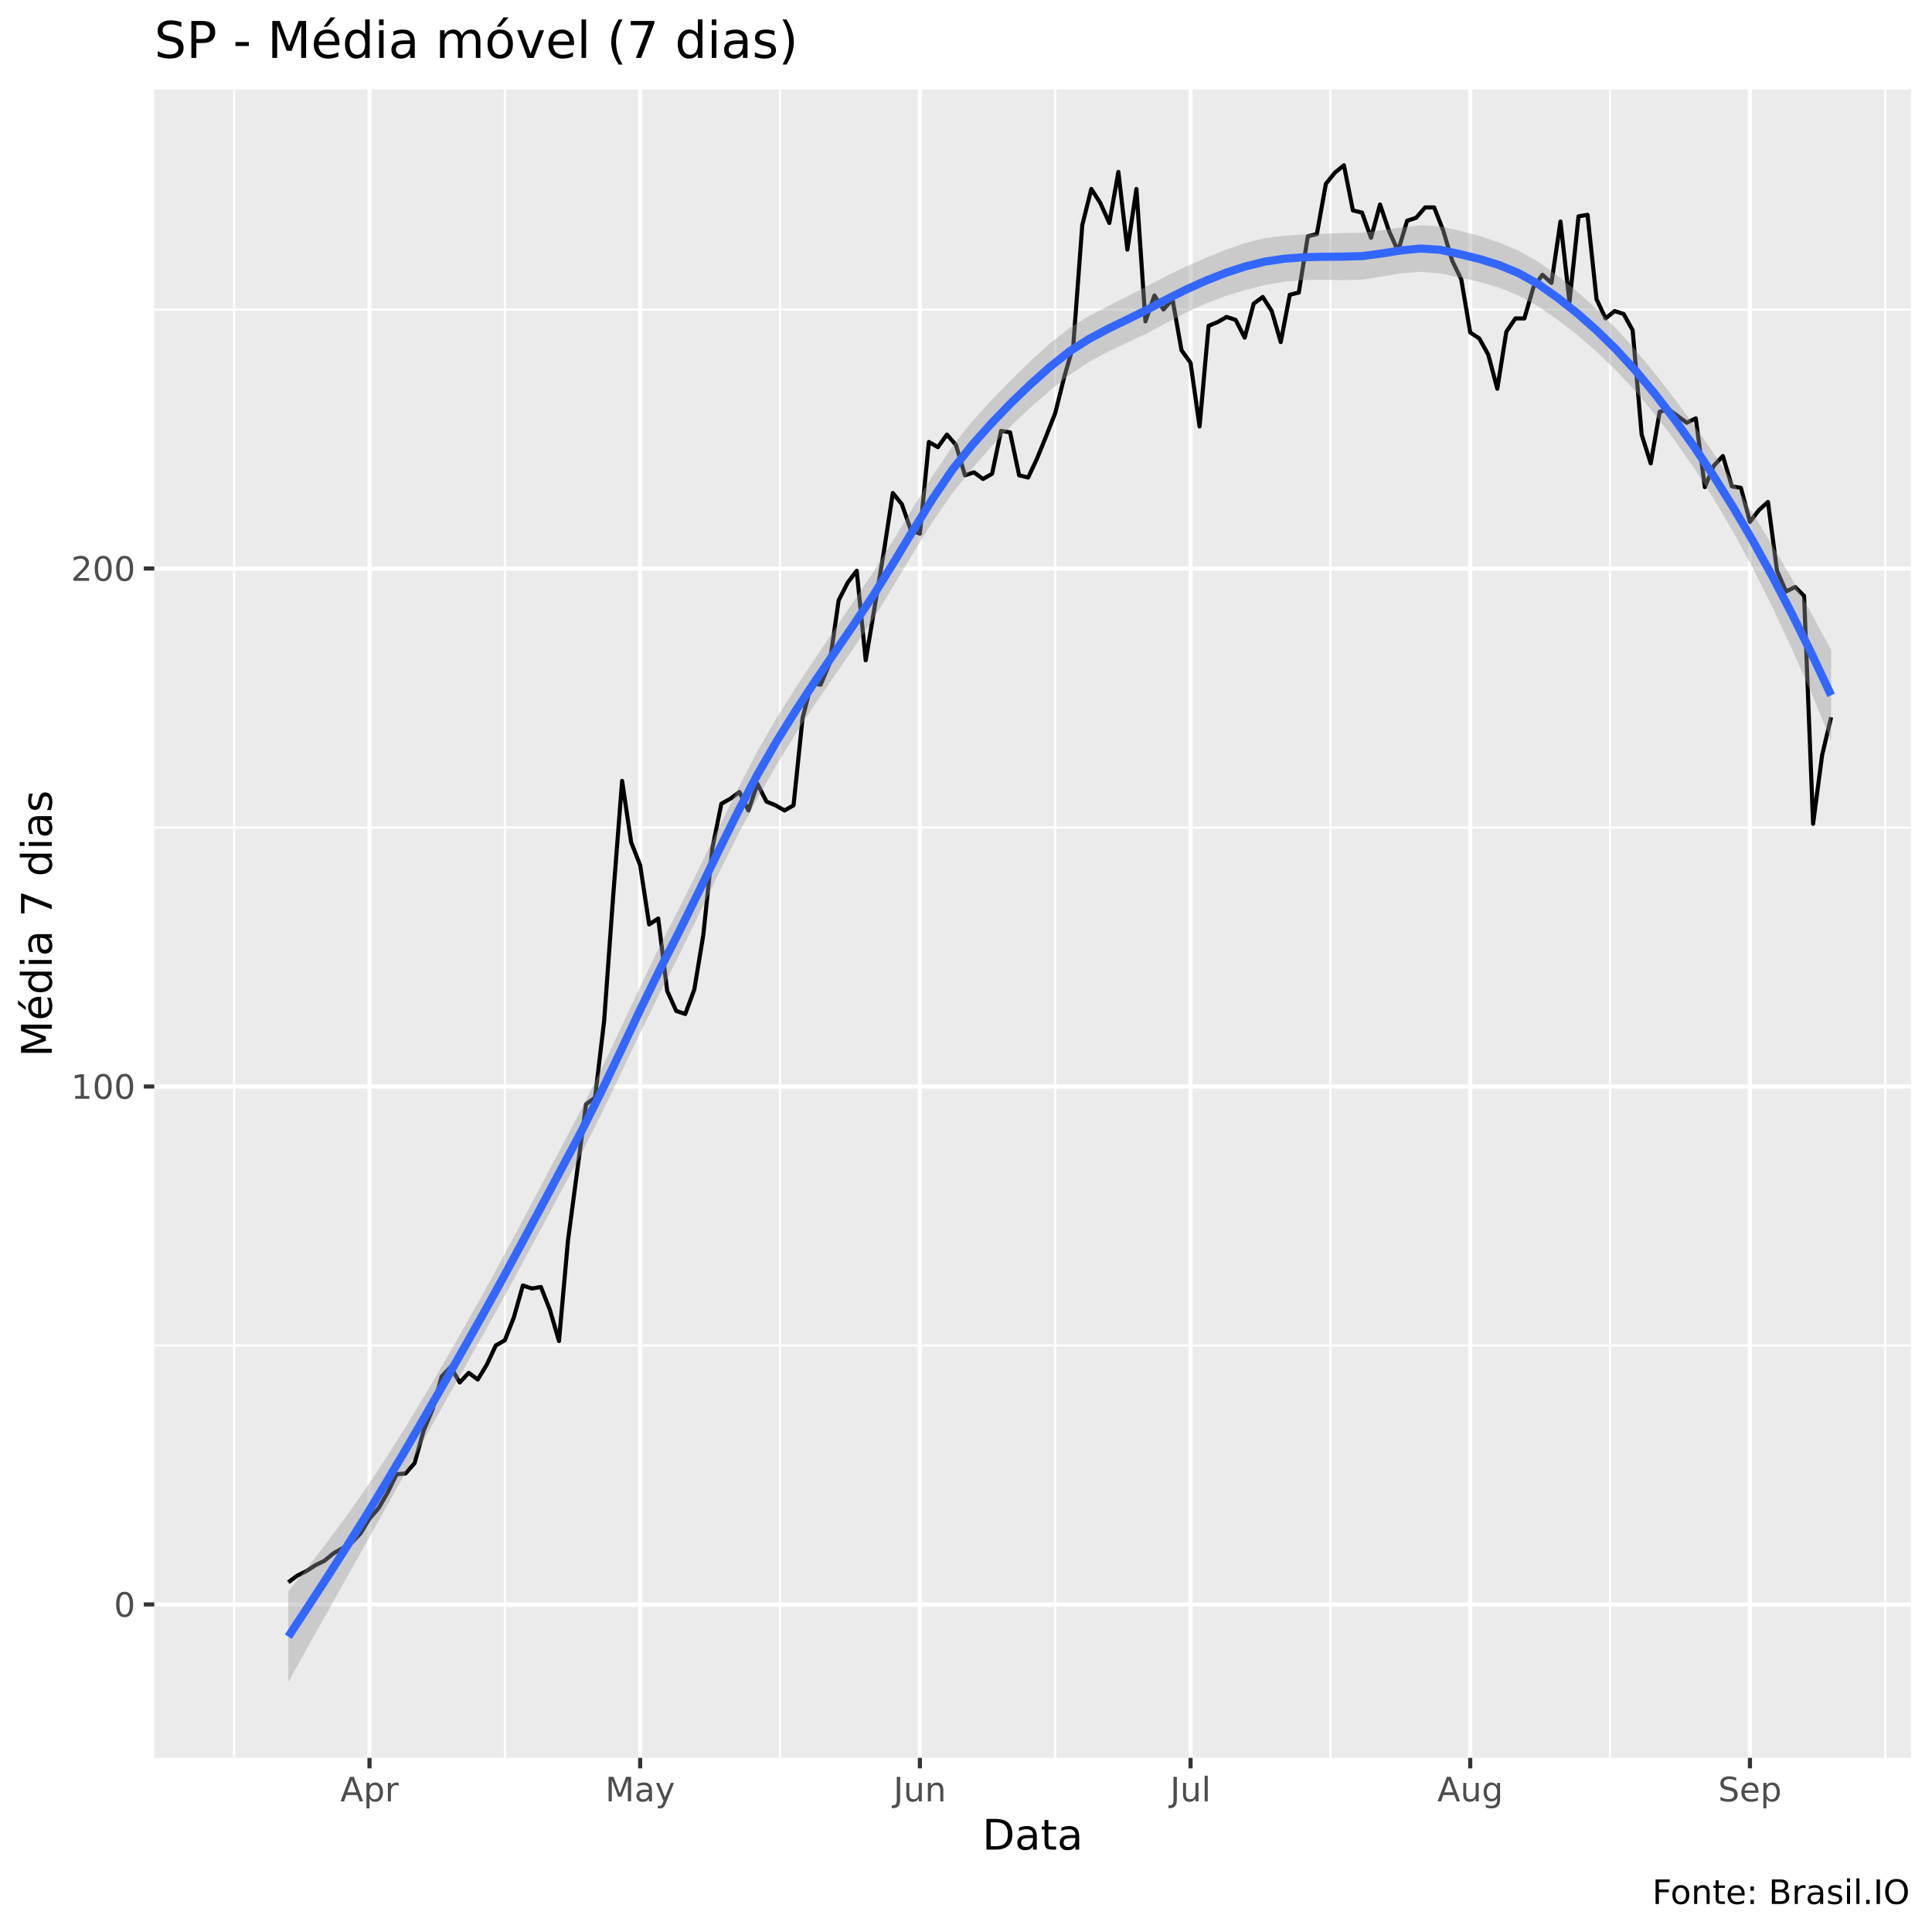
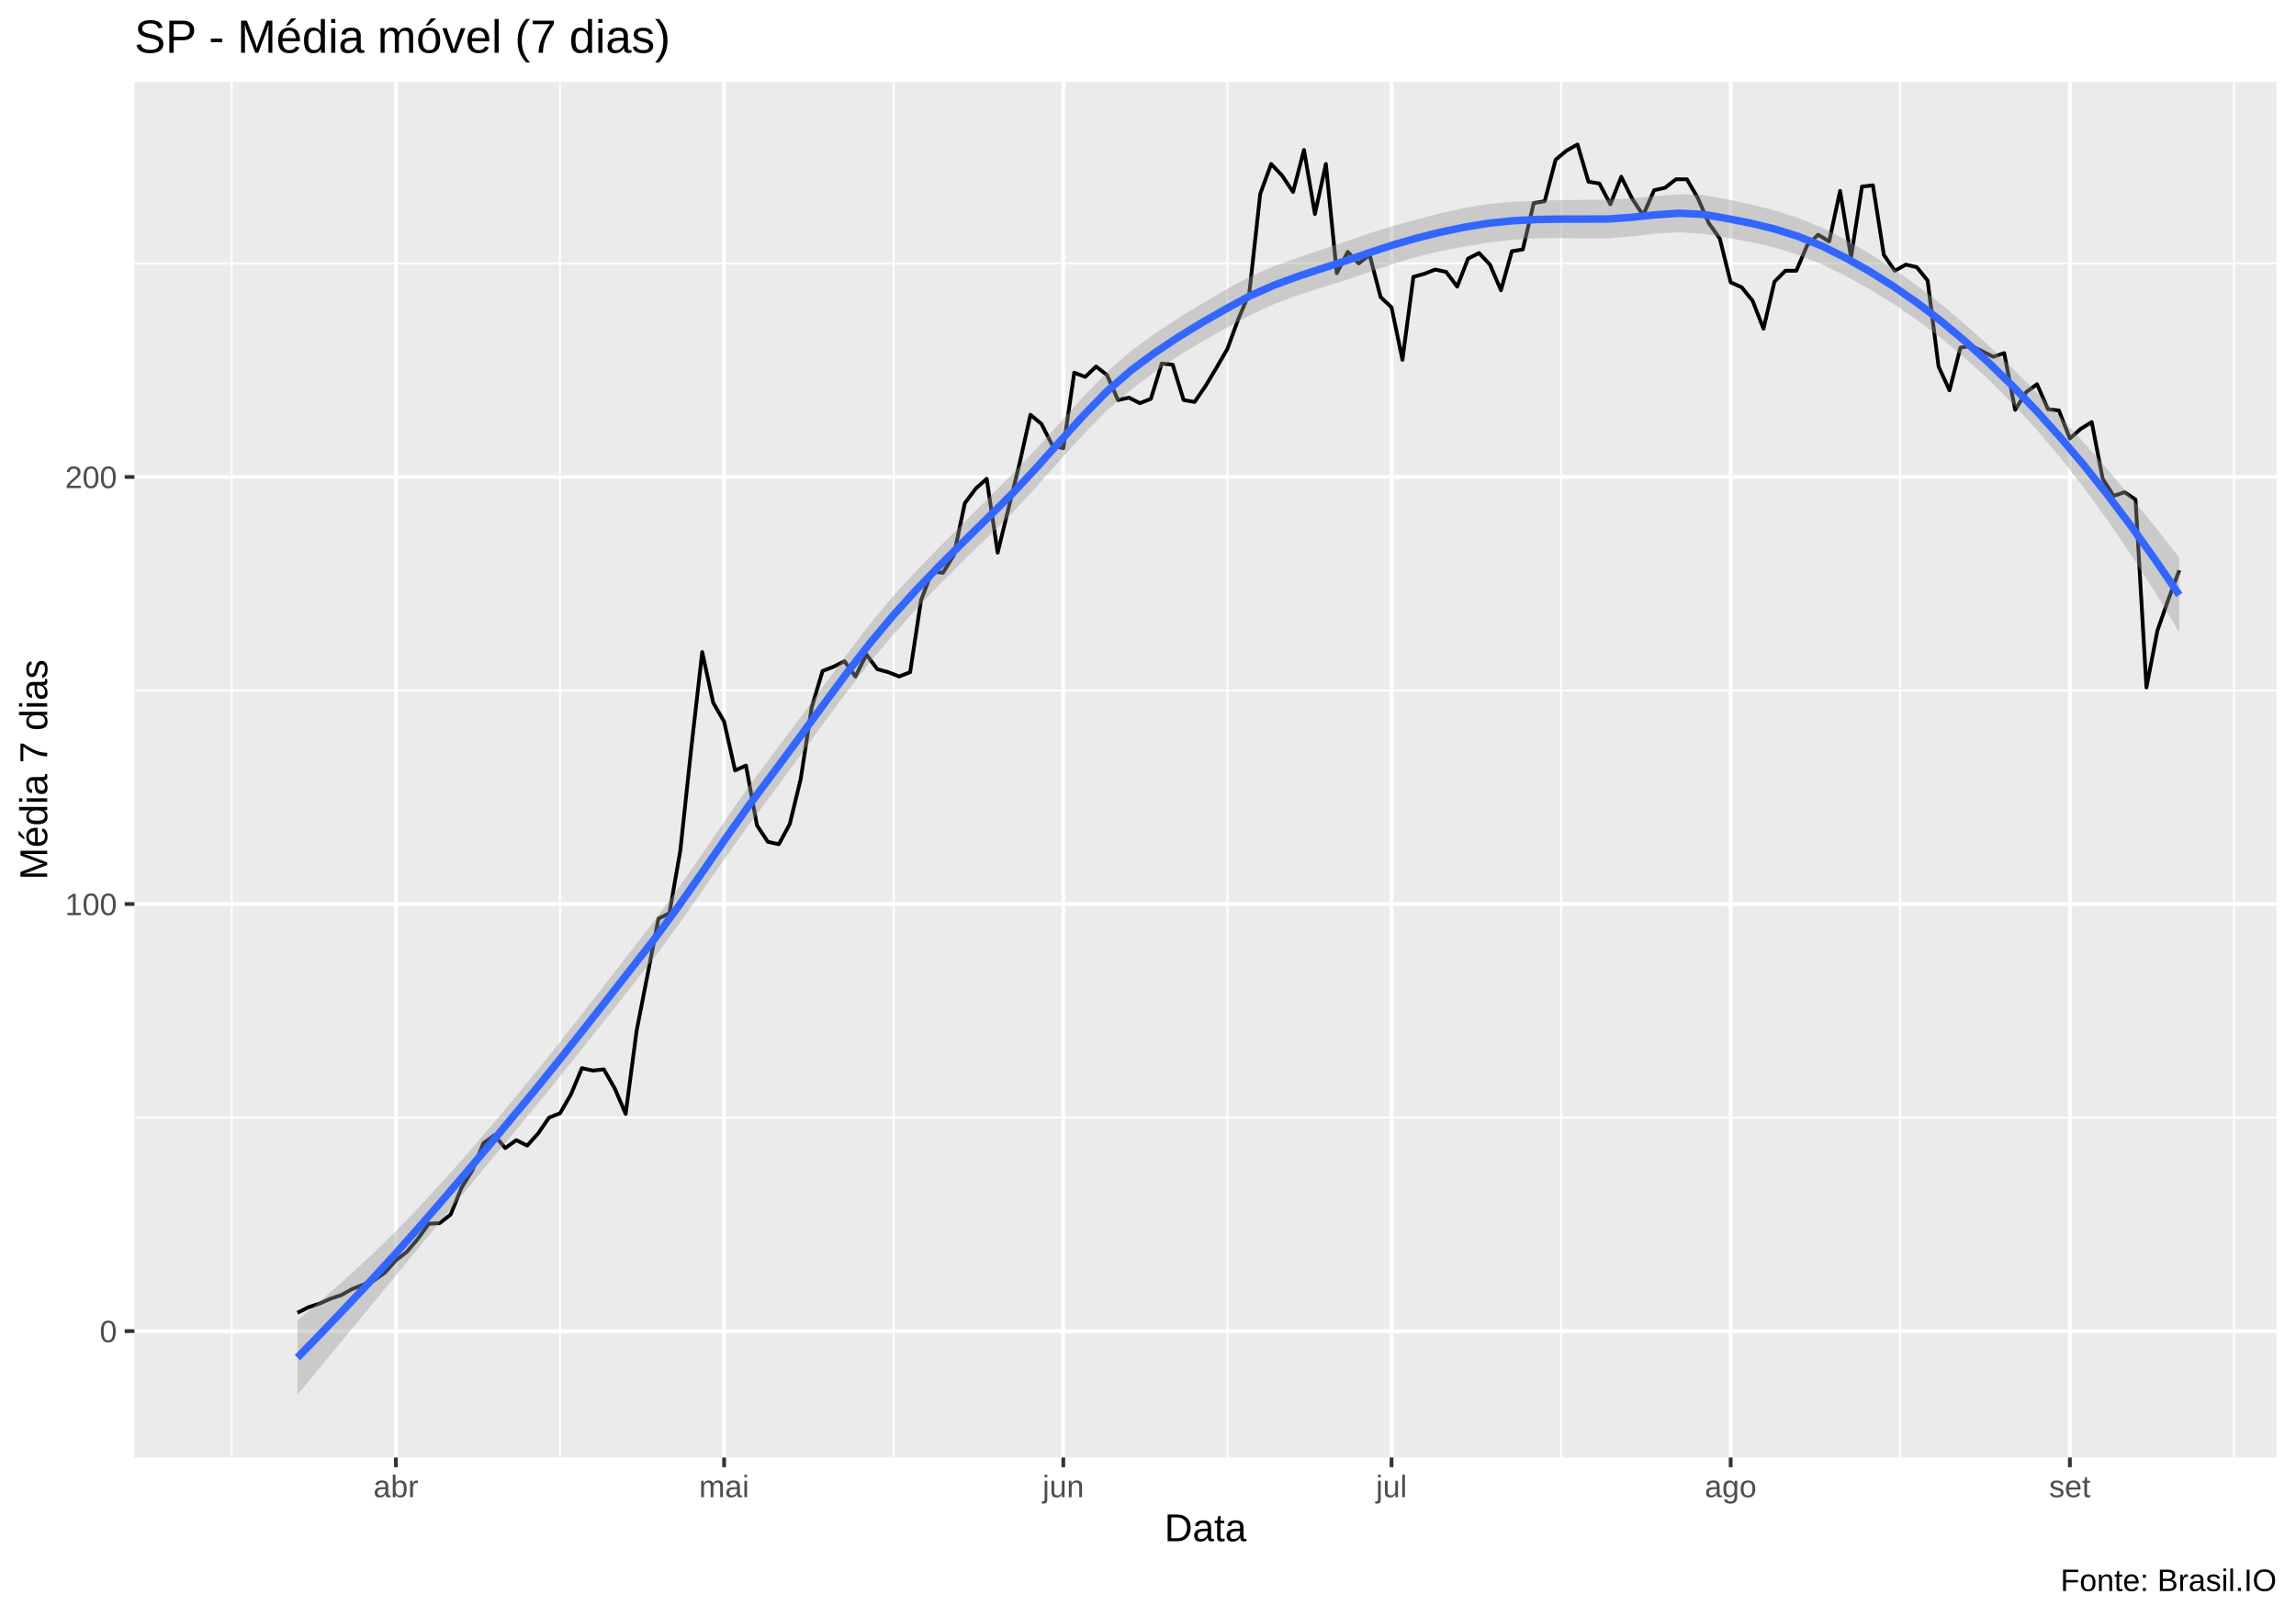
- <svg xmlns="http://www.w3.org/2000/svg" viewBox="0 0 504.00 504.00">
+ <svg xmlns="http://www.w3.org/2000/svg" viewBox="0 0 649.50 457.50">
  <defs>
    <style type="text/css">
    line, polyline, polygon, path, rect, circle {
      fill: none;
      stroke: #000000;
      stroke-linecap: round;
      stroke-linejoin: round;
      stroke-miterlimit: 10.00;
    }
  </style>
  </defs>
  <rect width="100%" height="100%" style="stroke: none; fill: #FFFFFF;" />
-   <rect x="0" y="0.00" width="504.00" height="504.00" style="stroke-width: 1.07; stroke: #FFFFFF; fill: #FFFFFF;" />
+   <rect x="0.00" y="0" width="649.50" height="457.50" style="stroke-width: 1.07; stroke: #FFFFFF; fill: #FFFFFF;" />
  <defs>
-     <clipPath id="cpNDAuMjV8NDk4LjUyfDQ1OC41N3wyMy4zMw==">
-       <rect x="40.25" y="23.33" width="458.27" height="435.24" />
+     <clipPath id="cpMzguMDJ8NjQ0LjAyfDQxMi4zOHwyMy4xOQ==">
+       <rect x="38.02" y="23.19" width="606.00" height="389.19" />
    </clipPath>
  </defs>
-   <rect x="40.25" y="23.33" width="458.27" height="435.24" style="stroke-width: 1.07; stroke: none; fill: #EBEBEB;" clip-path="url(#cpNDAuMjV8NDk4LjUyfDQ1OC41N3wyMy4zMw==)" />
-   <polyline points="40.25,350.99 498.52,350.99 " style="stroke-width: 0.53; stroke: #FFFFFF; stroke-linecap: butt;" clip-path="url(#cpNDAuMjV8NDk4LjUyfDQ1OC41N3wyMy4zMw==)" />
-   <polyline points="40.25,215.87 498.52,215.87 " style="stroke-width: 0.53; stroke: #FFFFFF; stroke-linecap: butt;" clip-path="url(#cpNDAuMjV8NDk4LjUyfDQ1OC41N3wyMy4zMw==)" />
-   <polyline points="40.25,80.75 498.52,80.75 " style="stroke-width: 0.53; stroke: #FFFFFF; stroke-linecap: butt;" clip-path="url(#cpNDAuMjV8NDk4LjUyfDQ1OC41N3wyMy4zMw==)" />
-   <polyline points="61.08,458.57 61.08,23.33 " style="stroke-width: 0.53; stroke: #FFFFFF; stroke-linecap: butt;" clip-path="url(#cpNDAuMjV8NDk4LjUyfDQ1OC41N3wyMy4zMw==)" />
-   <polyline points="131.70,458.57 131.70,23.33 " style="stroke-width: 0.53; stroke: #FFFFFF; stroke-linecap: butt;" clip-path="url(#cpNDAuMjV8NDk4LjUyfDQ1OC41N3wyMy4zMw==)" />
-   <polyline points="203.48,458.57 203.48,23.33 " style="stroke-width: 0.53; stroke: #FFFFFF; stroke-linecap: butt;" clip-path="url(#cpNDAuMjV8NDk4LjUyfDQ1OC41N3wyMy4zMw==)" />
-   <polyline points="275.27,458.57 275.27,23.33 " style="stroke-width: 0.53; stroke: #FFFFFF; stroke-linecap: butt;" clip-path="url(#cpNDAuMjV8NDk4LjUyfDQ1OC41N3wyMy4zMw==)" />
-   <polyline points="347.06,458.57 347.06,23.33 " style="stroke-width: 0.53; stroke: #FFFFFF; stroke-linecap: butt;" clip-path="url(#cpNDAuMjV8NDk4LjUyfDQ1OC41N3wyMy4zMw==)" />
-   <polyline points="420.02,458.57 420.02,23.33 " style="stroke-width: 0.53; stroke: #FFFFFF; stroke-linecap: butt;" clip-path="url(#cpNDAuMjV8NDk4LjUyfDQ1OC41N3wyMy4zMw==)" />
-   <polyline points="491.81,458.57 491.81,23.33 " style="stroke-width: 0.53; stroke: #FFFFFF; stroke-linecap: butt;" clip-path="url(#cpNDAuMjV8NDk4LjUyfDQ1OC41N3wyMy4zMw==)" />
-   <polyline points="40.25,418.55 498.52,418.55 " style="stroke-width: 1.07; stroke: #FFFFFF; stroke-linecap: butt;" clip-path="url(#cpNDAuMjV8NDk4LjUyfDQ1OC41N3wyMy4zMw==)" />
-   <polyline points="40.25,283.43 498.52,283.43 " style="stroke-width: 1.07; stroke: #FFFFFF; stroke-linecap: butt;" clip-path="url(#cpNDAuMjV8NDk4LjUyfDQ1OC41N3wyMy4zMw==)" />
-   <polyline points="40.25,148.31 498.52,148.31 " style="stroke-width: 1.07; stroke: #FFFFFF; stroke-linecap: butt;" clip-path="url(#cpNDAuMjV8NDk4LjUyfDQ1OC41N3wyMy4zMw==)" />
-   <polyline points="96.39,458.57 96.39,23.33 " style="stroke-width: 1.07; stroke: #FFFFFF; stroke-linecap: butt;" clip-path="url(#cpNDAuMjV8NDk4LjUyfDQ1OC41N3wyMy4zMw==)" />
-   <polyline points="167.00,458.57 167.00,23.33 " style="stroke-width: 1.07; stroke: #FFFFFF; stroke-linecap: butt;" clip-path="url(#cpNDAuMjV8NDk4LjUyfDQ1OC41N3wyMy4zMw==)" />
-   <polyline points="239.97,458.57 239.97,23.33 " style="stroke-width: 1.07; stroke: #FFFFFF; stroke-linecap: butt;" clip-path="url(#cpNDAuMjV8NDk4LjUyfDQ1OC41N3wyMy4zMw==)" />
-   <polyline points="310.58,458.57 310.58,23.33 " style="stroke-width: 1.07; stroke: #FFFFFF; stroke-linecap: butt;" clip-path="url(#cpNDAuMjV8NDk4LjUyfDQ1OC41N3wyMy4zMw==)" />
-   <polyline points="383.54,458.57 383.54,23.33 " style="stroke-width: 1.07; stroke: #FFFFFF; stroke-linecap: butt;" clip-path="url(#cpNDAuMjV8NDk4LjUyfDQ1OC41N3wyMy4zMw==)" />
-   <polyline points="456.51,458.57 456.51,23.33 " style="stroke-width: 1.07; stroke: #FFFFFF; stroke-linecap: butt;" clip-path="url(#cpNDAuMjV8NDk4LjUyfDQ1OC41N3wyMy4zMw==)" />
-   <polyline points="75.21,412.76 77.56,411.02 79.91,409.86 82.27,408.32 84.62,407.16 86.98,405.23 89.33,403.88 91.68,402.53 94.04,400.02 96.39,396.16 98.74,393.46 101.10,389.40 103.45,384.58 105.80,384.38 108.16,381.68 110.51,373.19 112.87,367.59 115.22,359.10 117.57,356.59 119.93,360.64 122.28,358.13 124.63,359.87 126.99,356.01 129.34,350.99 131.70,349.64 134.05,343.65 136.40,335.35 138.76,336.13 141.11,335.74 143.46,341.72 145.82,349.83 148.17,323.58 150.53,305.82 152.88,288.06 155.23,286.33 157.59,266.44 159.94,234.01 162.29,203.71 164.65,219.73 167.00,225.71 169.35,241.16 171.71,239.61 174.06,258.53 176.42,263.74 178.77,264.51 181.12,258.14 183.48,243.86 185.83,221.28 188.18,209.69 190.54,208.34 192.89,206.61 195.25,211.43 197.60,204.48 199.95,209.11 202.31,210.08 204.66,211.43 207.01,210.08 209.37,187.30 211.72,178.23 214.08,178.62 216.43,173.02 218.78,156.61 221.14,151.98 223.49,148.89 225.84,172.25 228.20,158.16 230.55,144.06 232.91,128.62 235.26,131.52 237.61,138.27 239.97,139.24 242.32,115.30 244.67,116.65 247.03,113.37 249.38,116.08 251.73,123.99 254.09,123.22 256.44,124.95 258.80,123.60 261.15,112.41 263.50,112.79 265.86,123.99 268.21,124.57 270.56,119.55 272.92,113.76 275.27,107.78 277.63,98.32 279.98,90.21 282.33,58.75 284.69,49.29 287.04,52.96 289.39,58.17 291.75,44.85 294.10,65.12 296.46,49.29 298.81,83.84 301.16,77.08 303.52,80.75 305.87,78.05 308.22,91.37 310.58,94.65 312.93,111.25 315.28,85.00 317.64,84.03 319.99,82.68 322.35,83.45 324.70,88.09 327.05,79.21 329.41,77.47 331.76,81.14 334.11,89.24 336.47,76.89 338.82,76.31 341.18,61.64 343.53,61.06 345.88,47.94 348.24,45.04 350.59,43.11 352.94,54.89 355.30,55.46 357.65,62.03 360.01,53.34 362.36,60.29 364.71,65.50 367.07,57.59 369.42,56.82 371.77,54.11 374.13,54.11 376.48,60.10 378.83,68.01 381.19,72.84 383.54,86.74 385.90,88.28 388.25,92.53 390.60,101.41 392.96,86.54 395.31,83.07 397.66,83.07 400.02,74.96 402.37,71.68 404.73,73.80 407.08,57.78 409.43,78.82 411.79,56.43 414.14,56.04 416.49,78.05 418.85,83.07 421.20,81.14 423.56,81.91 425.91,86.16 428.26,113.37 430.62,120.90 432.97,107.39 435.32,106.81 437.68,108.55 440.03,110.28 442.38,109.13 444.74,127.08 447.09,121.48 449.45,118.97 451.80,126.88 454.15,127.27 456.51,136.15 458.86,133.06 461.21,130.94 463.57,148.89 465.92,154.29 468.28,153.14 470.63,155.45 472.98,214.91 475.34,196.95 477.69,187.11 " style="stroke-width: 1.07; stroke-linecap: butt;" clip-path="url(#cpNDAuMjV8NDk4LjUyfDQ1OC41N3wyMy4zMw==)" />
-   <polygon points="75.21,415.11 80.30,408.80 85.40,402.23 90.49,395.34 95.59,388.08 100.68,380.38 105.78,372.30 110.87,363.89 115.96,355.20 121.06,346.29 126.15,337.20 131.25,327.88 136.34,318.35 141.44,308.71 146.53,299.04 151.63,289.40 156.72,279.22 161.82,268.48 166.91,257.58 172.01,247.01 177.10,237.04 182.20,226.81 187.29,216.36 192.39,205.99 197.48,196.14 202.57,187.29 207.67,179.24 212.76,171.58 217.86,164.03 222.95,156.47 228.05,148.81 233.14,140.71 238.24,132.33 243.33,124.06 248.43,116.44 253.52,110.03 258.62,104.41 263.71,99.18 268.81,94.21 273.90,89.56 279.00,85.55 284.09,82.44 289.19,79.78 294.28,77.23 299.37,74.59 304.47,71.89 309.56,69.47 314.66,67.24 319.75,65.16 324.85,63.37 329.94,62.12 335.04,61.48 340.13,61.17 345.23,60.97 350.32,60.81 355.42,60.66 360.51,60.10 365.61,59.32 370.70,58.77 375.80,59.04 380.89,60.21 385.99,61.58 391.08,63.26 396.17,65.40 401.27,68.28 406.36,71.95 411.46,76.07 416.55,80.66 421.65,85.76 426.74,91.40 431.84,97.56 436.93,104.13 442.03,111.07 447.12,118.37 452.22,126.01 457.31,134.00 462.41,142.36 467.50,151.07 472.60,160.13 477.69,169.54 477.69,193.22 472.60,180.97 467.50,169.39 462.41,158.50 457.31,148.34 452.22,138.92 447.12,130.24 442.03,122.25 436.93,114.94 431.84,108.26 426.74,102.17 421.65,96.69 416.55,91.77 411.46,87.37 406.36,83.44 401.27,79.93 396.17,77.11 391.08,75.04 385.99,73.55 380.89,72.42 375.80,71.35 370.70,70.90 365.61,71.29 360.51,72.15 355.42,72.94 350.32,73.08 345.23,72.99 340.13,73.05 335.04,73.49 329.94,74.38 324.85,75.66 319.75,77.21 314.66,79.13 309.56,81.47 304.47,84.14 299.37,86.89 294.28,89.30 289.19,91.67 284.09,94.42 279.00,97.78 273.90,101.87 268.81,106.31 263.71,111.14 258.62,116.49 253.52,122.32 248.43,128.68 243.33,136.06 238.24,144.22 233.14,152.76 228.05,161.10 222.95,168.73 217.86,176.04 212.76,183.47 207.67,191.27 202.57,199.56 197.48,208.42 192.39,218.02 187.29,228.25 182.20,238.81 177.10,249.30 172.01,259.31 166.91,269.65 161.82,280.33 156.72,290.95 151.63,301.05 146.53,310.53 141.44,320.01 136.34,329.46 131.25,338.80 126.15,347.97 121.06,356.98 115.96,366.01 110.87,375.07 105.78,384.17 100.68,393.29 95.59,402.41 90.49,411.48 85.40,420.55 80.30,429.64 75.21,438.79 " style="stroke-width: 0.00; stroke: none; fill: #999999; fill-opacity: 0.40;" clip-path="url(#cpNDAuMjV8NDk4LjUyfDQ1OC41N3wyMy4zMw==)" />
-   <polyline points="75.21,415.11 80.30,408.80 85.40,402.23 90.49,395.34 95.59,388.08 100.68,380.38 105.78,372.30 110.87,363.89 115.96,355.20 121.06,346.29 126.15,337.20 131.25,327.88 136.34,318.35 141.44,308.71 146.53,299.04 151.63,289.40 156.72,279.22 161.82,268.48 166.91,257.58 172.01,247.01 177.10,237.04 182.20,226.81 187.29,216.36 192.39,205.99 197.48,196.14 202.57,187.29 207.67,179.24 212.76,171.58 217.86,164.03 222.95,156.47 228.05,148.81 233.14,140.71 238.24,132.33 243.33,124.06 248.43,116.44 253.52,110.03 258.62,104.41 263.71,99.18 268.81,94.21 273.90,89.56 279.00,85.55 284.09,82.44 289.19,79.78 294.28,77.23 299.37,74.59 304.47,71.89 309.56,69.47 314.66,67.24 319.75,65.16 324.85,63.37 329.94,62.12 335.04,61.48 340.13,61.17 345.23,60.97 350.32,60.81 355.42,60.66 360.51,60.10 365.61,59.32 370.70,58.77 375.80,59.04 380.89,60.21 385.99,61.58 391.08,63.26 396.17,65.40 401.27,68.28 406.36,71.95 411.46,76.07 416.55,80.66 421.65,85.76 426.74,91.40 431.84,97.56 436.93,104.13 442.03,111.07 447.12,118.37 452.22,126.01 457.31,134.00 462.41,142.36 467.50,151.07 472.60,160.13 477.69,169.54 " style="stroke-width: 2.13; stroke: none;" clip-path="url(#cpNDAuMjV8NDk4LjUyfDQ1OC41N3wyMy4zMw==)" />
-   <polyline points="477.69,193.22 472.60,180.97 467.50,169.39 462.41,158.50 457.31,148.34 452.22,138.92 447.12,130.24 442.03,122.25 436.93,114.94 431.84,108.26 426.74,102.17 421.65,96.69 416.55,91.77 411.46,87.37 406.36,83.44 401.27,79.93 396.17,77.11 391.08,75.04 385.99,73.55 380.89,72.42 375.80,71.35 370.70,70.90 365.61,71.29 360.51,72.15 355.42,72.94 350.32,73.08 345.23,72.99 340.13,73.05 335.04,73.49 329.94,74.38 324.85,75.66 319.75,77.21 314.66,79.13 309.56,81.47 304.47,84.14 299.37,86.89 294.28,89.30 289.19,91.67 284.09,94.42 279.00,97.78 273.90,101.87 268.81,106.31 263.71,111.14 258.62,116.49 253.52,122.32 248.43,128.68 243.33,136.06 238.24,144.22 233.14,152.76 228.05,161.10 222.95,168.73 217.86,176.04 212.76,183.47 207.67,191.27 202.57,199.56 197.48,208.42 192.39,218.02 187.29,228.25 182.20,238.81 177.10,249.30 172.01,259.31 166.91,269.65 161.82,280.33 156.72,290.95 151.63,301.05 146.53,310.53 141.44,320.01 136.34,329.46 131.25,338.80 126.15,347.97 121.06,356.98 115.96,366.01 110.87,375.07 105.78,384.17 100.68,393.29 95.59,402.41 90.49,411.48 85.40,420.55 80.30,429.64 75.21,438.79 " style="stroke-width: 2.13; stroke: none;" clip-path="url(#cpNDAuMjV8NDk4LjUyfDQ1OC41N3wyMy4zMw==)" />
-   <polyline points="75.21,426.95 80.30,419.22 85.40,411.39 90.49,403.41 95.59,395.24 100.68,386.84 105.78,378.24 110.87,369.48 115.96,360.61 121.06,351.63 126.15,342.59 131.25,333.34 136.34,323.90 141.44,314.36 146.53,304.78 151.63,295.22 156.72,285.08 161.82,274.40 166.91,263.62 172.01,253.16 177.10,243.17 182.20,232.81 187.29,222.30 192.39,212.01 197.48,202.28 202.57,193.43 207.67,185.25 212.76,177.52 217.86,170.04 222.95,162.60 228.05,154.96 233.14,146.73 238.24,138.28 243.33,130.06 248.43,122.56 253.52,116.17 258.62,110.45 263.71,105.16 268.81,100.26 273.90,95.72 279.00,91.67 284.09,88.43 289.19,85.72 294.28,83.26 299.37,80.74 304.47,78.02 309.56,75.47 314.66,73.18 319.75,71.18 324.85,69.52 329.94,68.25 335.04,67.49 340.13,67.11 345.23,66.98 350.32,66.95 355.42,66.80 360.51,66.12 365.61,65.30 370.70,64.83 375.80,65.19 380.89,66.31 385.99,67.57 391.08,69.15 396.17,71.26 401.27,74.10 406.36,77.69 411.46,81.72 416.55,86.22 421.65,91.22 426.74,96.78 431.84,102.91 436.93,109.53 442.03,116.66 447.12,124.30 452.22,132.47 457.31,141.17 462.41,150.43 467.50,160.23 472.60,170.55 477.69,181.38 " style="stroke-width: 2.13; stroke: #3366FF; stroke-linecap: butt;" clip-path="url(#cpNDAuMjV8NDk4LjUyfDQ1OC41N3wyMy4zMw==)" />
+   <rect x="38.02" y="23.19" width="606.00" height="389.19" style="stroke-width: 1.07; stroke: none; fill: #EBEBEB;" clip-path="url(#cpMzguMDJ8NjQ0LjAyfDQxMi4zOHwyMy4xOQ==)" />
+   <polyline points="38.02,316.20 644.02,316.20 " style="stroke-width: 0.53; stroke: #FFFFFF; stroke-linecap: butt;" clip-path="url(#cpMzguMDJ8NjQ0LjAyfDQxMi4zOHwyMy4xOQ==)" />
+   <polyline points="38.02,195.37 644.02,195.37 " style="stroke-width: 0.53; stroke: #FFFFFF; stroke-linecap: butt;" clip-path="url(#cpMzguMDJ8NjQ0LjAyfDQxMi4zOHwyMy4xOQ==)" />
+   <polyline points="38.02,74.54 644.02,74.54 " style="stroke-width: 0.53; stroke: #FFFFFF; stroke-linecap: butt;" clip-path="url(#cpMzguMDJ8NjQ0LjAyfDQxMi4zOHwyMy4xOQ==)" />
+   <polyline points="65.57,412.38 65.57,23.19 " style="stroke-width: 0.53; stroke: #FFFFFF; stroke-linecap: butt;" clip-path="url(#cpMzguMDJ8NjQ0LjAyfDQxMi4zOHwyMy4xOQ==)" />
+   <polyline points="158.42,412.38 158.42,23.19 " style="stroke-width: 0.53; stroke: #FFFFFF; stroke-linecap: butt;" clip-path="url(#cpMzguMDJ8NjQ0LjAyfDQxMi4zOHwyMy4xOQ==)" />
+   <polyline points="252.81,412.38 252.81,23.19 " style="stroke-width: 0.53; stroke: #FFFFFF; stroke-linecap: butt;" clip-path="url(#cpMzguMDJ8NjQ0LjAyfDQxMi4zOHwyMy4xOQ==)" />
+   <polyline points="347.21,412.38 347.21,23.19 " style="stroke-width: 0.53; stroke: #FFFFFF; stroke-linecap: butt;" clip-path="url(#cpMzguMDJ8NjQ0LjAyfDQxMi4zOHwyMy4xOQ==)" />
+   <polyline points="441.61,412.38 441.61,23.19 " style="stroke-width: 0.53; stroke: #FFFFFF; stroke-linecap: butt;" clip-path="url(#cpMzguMDJ8NjQ0LjAyfDQxMi4zOHwyMy4xOQ==)" />
+   <polyline points="537.55,412.38 537.55,23.19 " style="stroke-width: 0.53; stroke: #FFFFFF; stroke-linecap: butt;" clip-path="url(#cpMzguMDJ8NjQ0LjAyfDQxMi4zOHwyMy4xOQ==)" />
+   <polyline points="631.95,412.38 631.95,23.19 " style="stroke-width: 0.53; stroke: #FFFFFF; stroke-linecap: butt;" clip-path="url(#cpMzguMDJ8NjQ0LjAyfDQxMi4zOHwyMy4xOQ==)" />
+   <polyline points="38.02,376.62 644.02,376.62 " style="stroke-width: 1.07; stroke: #FFFFFF; stroke-linecap: butt;" clip-path="url(#cpMzguMDJ8NjQ0LjAyfDQxMi4zOHwyMy4xOQ==)" />
+   <polyline points="38.02,255.78 644.02,255.78 " style="stroke-width: 1.07; stroke: #FFFFFF; stroke-linecap: butt;" clip-path="url(#cpMzguMDJ8NjQ0LjAyfDQxMi4zOHwyMy4xOQ==)" />
+   <polyline points="38.02,134.95 644.02,134.95 " style="stroke-width: 1.07; stroke: #FFFFFF; stroke-linecap: butt;" clip-path="url(#cpMzguMDJ8NjQ0LjAyfDQxMi4zOHwyMy4xOQ==)" />
+   <polyline points="111.99,412.38 111.99,23.19 " style="stroke-width: 1.07; stroke: #FFFFFF; stroke-linecap: butt;" clip-path="url(#cpMzguMDJ8NjQ0LjAyfDQxMi4zOHwyMy4xOQ==)" />
+   <polyline points="204.84,412.38 204.84,23.19 " style="stroke-width: 1.07; stroke: #FFFFFF; stroke-linecap: butt;" clip-path="url(#cpMzguMDJ8NjQ0LjAyfDQxMi4zOHwyMy4xOQ==)" />
+   <polyline points="300.79,412.38 300.79,23.19 " style="stroke-width: 1.07; stroke: #FFFFFF; stroke-linecap: butt;" clip-path="url(#cpMzguMDJ8NjQ0LjAyfDQxMi4zOHwyMy4xOQ==)" />
+   <polyline points="393.64,412.38 393.64,23.19 " style="stroke-width: 1.07; stroke: #FFFFFF; stroke-linecap: butt;" clip-path="url(#cpMzguMDJ8NjQ0LjAyfDQxMi4zOHwyMy4xOQ==)" />
+   <polyline points="489.58,412.38 489.58,23.19 " style="stroke-width: 1.07; stroke: #FFFFFF; stroke-linecap: butt;" clip-path="url(#cpMzguMDJ8NjQ0LjAyfDQxMi4zOHwyMy4xOQ==)" />
+   <polyline points="585.53,412.38 585.53,23.19 " style="stroke-width: 1.07; stroke: #FFFFFF; stroke-linecap: butt;" clip-path="url(#cpMzguMDJ8NjQ0LjAyfDQxMi4zOHwyMy4xOQ==)" />
+   <polyline points="84.14,371.44 87.23,369.88 90.33,368.85 93.42,367.47 96.52,366.43 99.61,364.71 102.71,363.50 105.80,362.29 108.90,360.05 111.99,356.59 115.09,354.18 118.18,350.55 121.28,346.24 124.37,346.06 127.47,343.65 130.56,336.05 133.66,331.05 136.75,323.45 139.85,321.21 142.94,324.83 146.04,322.59 149.13,324.14 152.23,320.69 155.32,316.20 158.42,314.99 161.51,309.64 164.61,302.22 167.70,302.91 170.80,302.56 173.89,307.92 176.99,315.17 180.08,291.69 183.18,275.81 186.27,259.93 189.37,258.37 192.46,240.59 195.56,211.59 198.65,184.49 201.75,198.82 204.84,204.17 207.94,217.98 211.03,216.60 214.13,233.52 217.22,238.18 220.32,238.87 223.41,233.17 226.51,220.40 229.60,200.20 232.70,189.84 235.79,188.64 238.89,187.08 241.98,191.40 245.08,185.18 248.17,189.33 251.27,190.19 254.36,191.40 257.46,190.19 260.55,169.82 263.65,161.71 266.74,162.05 269.84,157.05 272.93,142.38 276.03,138.23 279.12,135.47 282.22,156.36 285.31,143.76 288.41,131.16 291.50,117.35 294.60,119.93 297.69,125.98 300.79,126.84 303.88,105.44 306.98,106.64 310.07,103.71 313.17,106.13 316.26,113.20 319.36,112.51 322.45,114.07 325.55,112.86 328.64,102.85 331.74,103.19 334.83,113.20 337.93,113.72 341.02,109.23 344.12,104.05 347.21,98.70 350.31,90.24 353.40,82.99 356.50,54.86 359.59,46.40 362.69,49.68 365.78,54.34 368.88,42.43 371.97,60.55 375.07,46.40 378.16,77.30 381.26,71.26 384.35,74.54 387.45,72.12 390.54,84.03 393.64,86.97 396.73,101.81 399.83,78.33 402.92,77.47 406.02,76.26 409.11,76.95 412.21,81.10 415.30,73.16 418.40,71.60 421.49,74.88 424.59,82.13 427.68,71.08 430.78,70.57 433.87,57.45 436.97,56.93 440.06,45.19 443.16,42.60 446.25,40.88 449.35,51.41 452.44,51.92 455.54,57.79 458.63,50.02 461.73,56.24 464.82,60.90 467.92,53.82 471.01,53.13 474.11,50.72 477.20,50.72 480.30,56.07 483.39,63.14 486.49,67.46 489.58,79.89 492.68,81.27 495.77,85.07 498.87,93.01 501.96,79.72 505.06,76.61 508.15,76.61 511.25,69.36 514.34,66.42 517.44,68.32 520.53,54.00 523.63,72.81 526.72,52.79 529.82,52.44 532.91,72.12 536.01,76.61 539.10,74.88 542.20,75.57 545.29,79.37 548.39,103.71 551.48,110.44 554.58,98.36 557.67,97.84 560.77,99.39 563.86,100.95 566.96,99.91 570.05,115.96 573.15,110.96 576.24,108.71 579.34,115.79 582.43,116.14 585.53,124.08 588.62,121.32 591.72,119.42 594.81,135.47 597.91,140.30 601.00,139.27 604.10,141.34 607.19,194.51 610.29,178.45 613.38,169.65 616.48,161.36 " style="stroke-width: 1.07; stroke-linecap: butt;" clip-path="url(#cpMzguMDJ8NjQ0LjAyfDQxMi4zOHwyMy4xOQ==)" />
+   <polygon points="84.14,373.57 90.88,367.89 97.61,361.97 104.35,355.77 111.09,349.23 117.83,342.29 124.57,335.01 131.31,327.44 138.05,319.61 144.78,311.58 151.52,303.40 158.26,295.00 165.00,286.42 171.74,277.75 178.48,269.05 185.21,260.37 191.95,251.18 198.69,241.50 205.43,231.66 212.17,222.01 218.91,212.97 225.64,203.99 232.38,194.84 239.12,185.68 245.86,176.83 252.60,168.70 259.34,161.35 266.08,154.45 272.81,147.70 279.55,140.97 286.29,134.22 293.03,127.12 299.77,119.66 306.51,112.20 313.24,105.20 319.98,99.26 326.72,94.35 333.46,89.94 340.20,85.80 346.94,81.84 353.68,78.21 360.41,75.33 367.15,72.91 373.89,70.63 380.63,68.34 387.37,66.00 394.11,63.92 400.84,62.05 407.58,60.32 414.32,58.80 421.06,57.69 427.80,57.10 434.54,56.81 441.28,56.64 448.01,56.54 454.75,56.50 461.49,56.10 468.23,55.45 474.97,54.95 481.71,55.17 488.44,56.34 495.18,57.78 501.92,59.51 508.66,61.65 515.40,64.40 522.14,67.85 528.88,71.73 535.61,76.05 542.35,80.81 549.09,86.05 555.83,91.74 562.57,97.80 569.31,104.20 576.04,110.92 582.78,117.94 589.52,125.27 596.26,132.93 603.00,140.90 609.74,149.18 616.48,157.78 616.48,178.90 609.74,167.76 603.00,157.22 596.26,147.30 589.52,138.03 582.78,129.43 576.04,121.48 569.31,114.16 562.57,107.44 555.83,101.28 549.09,95.66 542.35,90.57 535.61,85.97 528.88,81.83 522.14,78.11 515.40,74.80 508.66,72.10 501.92,70.03 495.18,68.48 488.44,67.25 481.71,66.14 474.97,65.74 468.23,66.11 461.49,66.87 454.75,67.47 448.01,67.45 441.28,67.34 434.54,67.42 427.80,67.85 421.06,68.65 414.32,69.73 407.58,71.03 400.84,72.66 394.11,74.66 387.37,76.95 380.63,79.28 373.89,81.35 367.15,83.51 360.41,86.06 353.68,89.16 346.94,92.79 340.20,96.55 333.46,100.62 326.72,105.18 319.98,110.25 313.24,116.06 306.51,122.85 299.77,130.28 293.03,137.93 286.29,145.21 279.55,151.84 272.81,158.36 266.08,165.06 259.34,172.15 252.60,179.68 245.86,187.71 239.12,196.35 232.38,205.45 225.64,214.78 218.91,223.95 212.17,232.92 205.43,242.35 198.69,252.02 191.95,261.63 185.21,270.77 178.48,279.31 171.74,287.84 165.00,296.34 158.26,304.76 151.52,313.02 144.78,321.12 138.05,329.24 131.31,337.39 124.57,345.57 117.83,353.78 111.09,361.98 104.35,370.14 97.61,378.29 90.88,386.46 84.14,394.69 " style="stroke-width: 0.00; stroke: none; fill: #999999; fill-opacity: 0.40;" clip-path="url(#cpMzguMDJ8NjQ0LjAyfDQxMi4zOHwyMy4xOQ==)" />
+   <polyline points="84.14,373.57 90.88,367.89 97.61,361.97 104.35,355.77 111.09,349.23 117.83,342.29 124.57,335.01 131.31,327.44 138.05,319.61 144.78,311.58 151.52,303.40 158.26,295.00 165.00,286.42 171.74,277.75 178.48,269.05 185.21,260.37 191.95,251.18 198.69,241.50 205.43,231.66 212.17,222.01 218.91,212.97 225.64,203.99 232.38,194.84 239.12,185.68 245.86,176.83 252.60,168.70 259.34,161.35 266.08,154.45 272.81,147.70 279.55,140.97 286.29,134.22 293.03,127.12 299.77,119.66 306.51,112.20 313.24,105.20 319.98,99.26 326.72,94.35 333.46,89.94 340.20,85.80 346.94,81.84 353.68,78.21 360.41,75.33 367.15,72.91 373.89,70.63 380.63,68.34 387.37,66.00 394.11,63.92 400.84,62.05 407.58,60.32 414.32,58.80 421.06,57.69 427.80,57.10 434.54,56.81 441.28,56.64 448.01,56.54 454.75,56.50 461.49,56.10 468.23,55.45 474.97,54.95 481.71,55.17 488.44,56.34 495.18,57.78 501.92,59.51 508.66,61.65 515.40,64.40 522.14,67.85 528.88,71.73 535.61,76.05 542.35,80.81 549.09,86.05 555.83,91.74 562.57,97.80 569.31,104.20 576.04,110.92 582.78,117.94 589.52,125.27 596.26,132.93 603.00,140.90 609.74,149.18 616.48,157.78 " style="stroke-width: 2.13; stroke: none;" clip-path="url(#cpMzguMDJ8NjQ0LjAyfDQxMi4zOHwyMy4xOQ==)" />
+   <polyline points="616.48,178.90 609.74,167.76 603.00,157.22 596.26,147.30 589.52,138.03 582.78,129.43 576.04,121.48 569.31,114.16 562.57,107.44 555.83,101.28 549.09,95.66 542.35,90.57 535.61,85.97 528.88,81.83 522.14,78.11 515.40,74.80 508.66,72.10 501.92,70.03 495.18,68.48 488.44,67.25 481.71,66.14 474.97,65.74 468.23,66.11 461.49,66.87 454.75,67.47 448.01,67.45 441.28,67.34 434.54,67.42 427.80,67.85 421.06,68.65 414.32,69.73 407.58,71.03 400.84,72.66 394.11,74.66 387.37,76.95 380.63,79.28 373.89,81.35 367.15,83.51 360.41,86.06 353.68,89.16 346.94,92.79 340.20,96.55 333.46,100.62 326.72,105.18 319.98,110.25 313.24,116.06 306.51,122.85 299.77,130.28 293.03,137.93 286.29,145.21 279.55,151.84 272.81,158.36 266.08,165.06 259.34,172.15 252.60,179.68 245.86,187.71 239.12,196.35 232.38,205.45 225.64,214.78 218.91,223.95 212.17,232.92 205.43,242.35 198.69,252.02 191.95,261.63 185.21,270.77 178.48,279.31 171.74,287.84 165.00,296.34 158.26,304.76 151.52,313.02 144.78,321.12 138.05,329.24 131.31,337.39 124.57,345.57 117.83,353.78 111.09,361.98 104.35,370.14 97.61,378.29 90.88,386.46 84.14,394.69 " style="stroke-width: 2.13; stroke: none;" clip-path="url(#cpMzguMDJ8NjQ0LjAyfDQxMi4zOHwyMy4xOQ==)" />
+   <polyline points="84.14,384.13 90.88,377.18 97.61,370.13 104.35,362.96 111.09,355.60 117.83,348.04 124.57,340.29 131.31,332.42 138.05,324.43 144.78,316.35 151.52,308.21 158.26,299.88 165.00,291.38 171.74,282.79 178.48,274.18 185.21,265.57 191.95,256.40 198.69,246.76 205.43,237.00 212.17,227.47 218.91,218.46 225.64,209.38 232.38,200.14 239.12,191.01 245.86,182.27 252.60,174.19 259.34,166.75 266.08,159.75 272.81,153.03 279.55,146.41 286.29,139.72 293.03,132.52 299.77,124.97 306.51,117.52 313.24,110.63 319.98,104.76 326.72,99.77 333.46,95.28 340.20,91.17 346.94,87.32 353.68,83.68 360.41,80.69 367.15,78.21 373.89,75.99 380.63,73.81 387.37,71.48 394.11,69.29 400.84,67.35 407.58,65.67 414.32,64.27 421.06,63.17 427.80,62.47 434.54,62.11 441.28,61.99 448.01,61.99 454.75,61.98 461.49,61.49 468.23,60.78 474.97,60.34 481.71,60.65 488.44,61.80 495.18,63.13 501.92,64.77 508.66,66.88 515.40,69.60 522.14,72.98 528.88,76.78 535.61,81.01 542.35,85.69 549.09,90.85 555.83,96.51 562.57,102.62 569.31,109.18 576.04,116.20 582.78,123.69 589.52,131.65 596.26,140.11 603.00,149.06 609.74,158.47 616.48,168.34 " style="stroke-width: 2.13; stroke: #3366FF; stroke-linecap: butt;" clip-path="url(#cpMzguMDJ8NjQ0LjAyfDQxMi4zOHwyMy4xOQ==)" />
  <defs>
-     <clipPath id="cpMC4wMHw1MDQuMDB8NTA0LjAwfDAuMDA=">
-       <rect x="0.00" y="0.00" width="504.00" height="504.00" />
+     <clipPath id="cpMC4wMHw2NDkuNTB8NDU3LjUwfDAuMDA=">
+       <rect x="0.00" y="0.00" width="649.50" height="457.50" />
    </clipPath>
  </defs>
-   <g clip-path="url(#cpMC4wMHw1MDQuMDB8NTA0LjAwfDAuMDA=)">
-     <text x="29.72" y="421.76" style="font-size: 8.80px; fill: #4D4D4D; font-family: DejaVu Sans;" textLength="5.60px" lengthAdjust="spacingAndGlyphs">0</text>
+   <g clip-path="url(#cpMC4wMHw2NDkuNTB8NDU3LjUwfDAuMDA=)">
+     <text x="28.20" y="379.77" style="font-size: 8.80px; fill: #4D4D4D; font-family: Arial;" textLength="4.89px" lengthAdjust="spacingAndGlyphs">0</text>
  </g>
-   <g clip-path="url(#cpMC4wMHw1MDQuMDB8NTA0LjAwfDAuMDA=)">
-     <text x="18.53" y="286.64" style="font-size: 8.80px; fill: #4D4D4D; font-family: DejaVu Sans;" textLength="16.80px" lengthAdjust="spacingAndGlyphs">100</text>
+   <g clip-path="url(#cpMC4wMHw2NDkuNTB8NDU3LjUwfDAuMDA=)">
+     <text x="18.41" y="258.93" style="font-size: 8.80px; fill: #4D4D4D; font-family: Arial;" textLength="14.68px" lengthAdjust="spacingAndGlyphs">100</text>
  </g>
-   <g clip-path="url(#cpMC4wMHw1MDQuMDB8NTA0LjAwfDAuMDA=)">
-     <text x="18.53" y="151.52" style="font-size: 8.80px; fill: #4D4D4D; font-family: DejaVu Sans;" textLength="16.80px" lengthAdjust="spacingAndGlyphs">200</text>
+   <g clip-path="url(#cpMC4wMHw2NDkuNTB8NDU3LjUwfDAuMDA=)">
+     <text x="18.41" y="138.10" style="font-size: 8.80px; fill: #4D4D4D; font-family: Arial;" textLength="14.68px" lengthAdjust="spacingAndGlyphs">200</text>
  </g>
-   <polyline points="37.51,418.55 40.25,418.55 " style="stroke-width: 1.07; stroke: #333333; stroke-linecap: butt;" clip-path="url(#cpMC4wMHw1MDQuMDB8NTA0LjAwfDAuMDA=)" />
-   <polyline points="37.51,283.43 40.25,283.43 " style="stroke-width: 1.07; stroke: #333333; stroke-linecap: butt;" clip-path="url(#cpMC4wMHw1MDQuMDB8NTA0LjAwfDAuMDA=)" />
-   <polyline points="37.51,148.31 40.25,148.31 " style="stroke-width: 1.07; stroke: #333333; stroke-linecap: butt;" clip-path="url(#cpMC4wMHw1MDQuMDB8NTA0LjAwfDAuMDA=)" />
-   <polyline points="96.39,461.31 96.39,458.57 " style="stroke-width: 1.07; stroke: #333333; stroke-linecap: butt;" clip-path="url(#cpMC4wMHw1MDQuMDB8NTA0LjAwfDAuMDA=)" />
-   <polyline points="167.00,461.31 167.00,458.57 " style="stroke-width: 1.07; stroke: #333333; stroke-linecap: butt;" clip-path="url(#cpMC4wMHw1MDQuMDB8NTA0LjAwfDAuMDA=)" />
-   <polyline points="239.97,461.31 239.97,458.57 " style="stroke-width: 1.07; stroke: #333333; stroke-linecap: butt;" clip-path="url(#cpMC4wMHw1MDQuMDB8NTA0LjAwfDAuMDA=)" />
-   <polyline points="310.58,461.31 310.58,458.57 " style="stroke-width: 1.07; stroke: #333333; stroke-linecap: butt;" clip-path="url(#cpMC4wMHw1MDQuMDB8NTA0LjAwfDAuMDA=)" />
-   <polyline points="383.54,461.31 383.54,458.57 " style="stroke-width: 1.07; stroke: #333333; stroke-linecap: butt;" clip-path="url(#cpMC4wMHw1MDQuMDB8NTA0LjAwfDAuMDA=)" />
-   <polyline points="456.51,461.31 456.51,458.57 " style="stroke-width: 1.07; stroke: #333333; stroke-linecap: butt;" clip-path="url(#cpMC4wMHw1MDQuMDB8NTA0LjAwfDAuMDA=)" />
-   <g clip-path="url(#cpMC4wMHw1MDQuMDB8NTA0LjAwfDAuMDA=)">
-     <text x="88.78" y="469.92" style="font-size: 8.80px; fill: #4D4D4D; font-family: DejaVu Sans;" textLength="15.22px" lengthAdjust="spacingAndGlyphs">Apr</text>
+   <polyline points="35.28,376.62 38.02,376.62 " style="stroke-width: 1.07; stroke: #333333; stroke-linecap: butt;" clip-path="url(#cpMC4wMHw2NDkuNTB8NDU3LjUwfDAuMDA=)" />
+   <polyline points="35.28,255.78 38.02,255.78 " style="stroke-width: 1.07; stroke: #333333; stroke-linecap: butt;" clip-path="url(#cpMC4wMHw2NDkuNTB8NDU3LjUwfDAuMDA=)" />
+   <polyline points="35.28,134.95 38.02,134.95 " style="stroke-width: 1.07; stroke: #333333; stroke-linecap: butt;" clip-path="url(#cpMC4wMHw2NDkuNTB8NDU3LjUwfDAuMDA=)" />
+   <polyline points="111.99,415.12 111.99,412.38 " style="stroke-width: 1.07; stroke: #333333; stroke-linecap: butt;" clip-path="url(#cpMC4wMHw2NDkuNTB8NDU3LjUwfDAuMDA=)" />
+   <polyline points="204.84,415.12 204.84,412.38 " style="stroke-width: 1.07; stroke: #333333; stroke-linecap: butt;" clip-path="url(#cpMC4wMHw2NDkuNTB8NDU3LjUwfDAuMDA=)" />
+   <polyline points="300.79,415.12 300.79,412.38 " style="stroke-width: 1.07; stroke: #333333; stroke-linecap: butt;" clip-path="url(#cpMC4wMHw2NDkuNTB8NDU3LjUwfDAuMDA=)" />
+   <polyline points="393.64,415.12 393.64,412.38 " style="stroke-width: 1.07; stroke: #333333; stroke-linecap: butt;" clip-path="url(#cpMC4wMHw2NDkuNTB8NDU3LjUwfDAuMDA=)" />
+   <polyline points="489.58,415.12 489.58,412.38 " style="stroke-width: 1.07; stroke: #333333; stroke-linecap: butt;" clip-path="url(#cpMC4wMHw2NDkuNTB8NDU3LjUwfDAuMDA=)" />
+   <polyline points="585.53,415.12 585.53,412.38 " style="stroke-width: 1.07; stroke: #333333; stroke-linecap: butt;" clip-path="url(#cpMC4wMHw2NDkuNTB8NDU3LjUwfDAuMDA=)" />
+   <g clip-path="url(#cpMC4wMHw2NDkuNTB8NDU3LjUwfDAuMDA=)">
+     <text x="105.63" y="423.61" style="font-size: 8.80px; fill: #4D4D4D; font-family: Arial;" textLength="12.72px" lengthAdjust="spacingAndGlyphs">abr</text>
  </g>
-   <g clip-path="url(#cpMC4wMHw1MDQuMDB8NTA0LjAwfDAuMDA=)">
-     <text x="157.90" y="469.92" style="font-size: 8.80px; fill: #4D4D4D; font-family: DejaVu Sans;" textLength="18.19px" lengthAdjust="spacingAndGlyphs">May</text>
+   <g clip-path="url(#cpMC4wMHw2NDkuNTB8NDU3LjUwfDAuMDA=)">
+     <text x="197.75" y="423.61" style="font-size: 8.80px; fill: #4D4D4D; font-family: Arial;" textLength="14.18px" lengthAdjust="spacingAndGlyphs">mai</text>
  </g>
-   <g clip-path="url(#cpMC4wMHw1MDQuMDB8NTA0LjAwfDAuMDA=)">
-     <text x="233.09" y="469.92" style="font-size: 8.80px; fill: #4D4D4D; font-family: DejaVu Sans;" textLength="13.75px" lengthAdjust="spacingAndGlyphs">Jun</text>
+   <g clip-path="url(#cpMC4wMHw2NDkuNTB8NDU3LjUwfDAuMDA=)">
+     <text x="294.91" y="423.61" style="font-size: 8.80px; fill: #4D4D4D; font-family: Arial;" textLength="11.74px" lengthAdjust="spacingAndGlyphs">jun</text>
  </g>
-   <g clip-path="url(#cpMC4wMHw1MDQuMDB8NTA0LjAwfDAuMDA=)">
-     <text x="305.27" y="469.92" style="font-size: 8.80px; fill: #4D4D4D; font-family: DejaVu Sans;" textLength="10.62px" lengthAdjust="spacingAndGlyphs">Jul</text>
+   <g clip-path="url(#cpMC4wMHw2NDkuNTB8NDU3LjUwfDAuMDA=)">
+     <text x="389.23" y="423.61" style="font-size: 8.80px; fill: #4D4D4D; font-family: Arial;" textLength="8.80px" lengthAdjust="spacingAndGlyphs">jul</text>
  </g>
-   <g clip-path="url(#cpMC4wMHw1MDQuMDB8NTA0LjAwfDAuMDA=)">
-     <text x="374.95" y="469.92" style="font-size: 8.80px; fill: #4D4D4D; font-family: DejaVu Sans;" textLength="17.18px" lengthAdjust="spacingAndGlyphs">Aug</text>
+   <g clip-path="url(#cpMC4wMHw2NDkuNTB8NDU3LjUwfDAuMDA=)">
+     <text x="482.24" y="423.61" style="font-size: 8.80px; fill: #4D4D4D; font-family: Arial;" textLength="14.68px" lengthAdjust="spacingAndGlyphs">ago</text>
  </g>
-   <g clip-path="url(#cpMC4wMHw1MDQuMDB8NTA0LjAwfDAuMDA=)">
-     <text x="448.21" y="469.92" style="font-size: 8.80px; fill: #4D4D4D; font-family: DejaVu Sans;" textLength="16.59px" lengthAdjust="spacingAndGlyphs">Sep</text>
+   <g clip-path="url(#cpMC4wMHw2NDkuNTB8NDU3LjUwfDAuMDA=)">
+     <text x="579.66" y="423.61" style="font-size: 8.80px; fill: #4D4D4D; font-family: Arial;" textLength="11.74px" lengthAdjust="spacingAndGlyphs">set</text>
  </g>
-   <g clip-path="url(#cpMC4wMHw1MDQuMDB8NTA0LjAwfDAuMDA=)">
-     <text x="256.26" y="482.51" style="font-size: 11.00px; font-family: DejaVu Sans;" textLength="26.26px" lengthAdjust="spacingAndGlyphs">Data</text>
+   <g clip-path="url(#cpMC4wMHw2NDkuNTB8NDU3LjUwfDAuMDA=)">
+     <text x="329.40" y="436.07" style="font-size: 11.00px; font-family: Arial;" textLength="23.24px" lengthAdjust="spacingAndGlyphs">Data</text>
  </g>
-   <g clip-path="url(#cpMC4wMHw1MDQuMDB8NTA0LjAwfDAuMDA=)">
-     <text transform="translate(13.50,275.72) rotate(-90)" style="font-size: 11.00px; font-family: DejaVu Sans;" textLength="69.54px" lengthAdjust="spacingAndGlyphs">Média 7 dias</text>
+   <g clip-path="url(#cpMC4wMHw2NDkuNTB8NDU3LjUwfDAuMDA=)">
+     <text transform="translate(13.35,248.97) rotate(-90)" style="font-size: 11.00px; font-family: Arial;" textLength="62.37px" lengthAdjust="spacingAndGlyphs">Média 7 dias</text>
  </g>
-   <g clip-path="url(#cpMC4wMHw1MDQuMDB8NTA0LjAwfDAuMDA=)">
-     <text x="40.25" y="15.10" style="font-size: 13.20px; font-family: DejaVu Sans;" textLength="167.97px" lengthAdjust="spacingAndGlyphs">SP - Média móvel (7 dias)</text>
+   <g clip-path="url(#cpMC4wMHw2NDkuNTB8NDU3LjUwfDAuMDA=)">
+     <text x="38.02" y="14.93" style="font-size: 13.20px; font-family: Arial;" textLength="151.85px" lengthAdjust="spacingAndGlyphs">SP - Média móvel (7 dias)</text>
  </g>
-   <g clip-path="url(#cpMC4wMHw1MDQuMDB8NTA0LjAwfDAuMDA=)">
-     <text x="431.03" y="496.69" style="font-size: 8.80px; font-family: DejaVu Sans;" textLength="67.49px" lengthAdjust="spacingAndGlyphs">Fonte: Brasil.IO</text>
+   <g clip-path="url(#cpMC4wMHw2NDkuNTB8NDU3LjUwfDAuMDA=)">
+     <text x="582.89" y="450.17" style="font-size: 8.80px; font-family: Arial;" textLength="61.13px" lengthAdjust="spacingAndGlyphs">Fonte: Brasil.IO</text>
  </g>
</svg>
